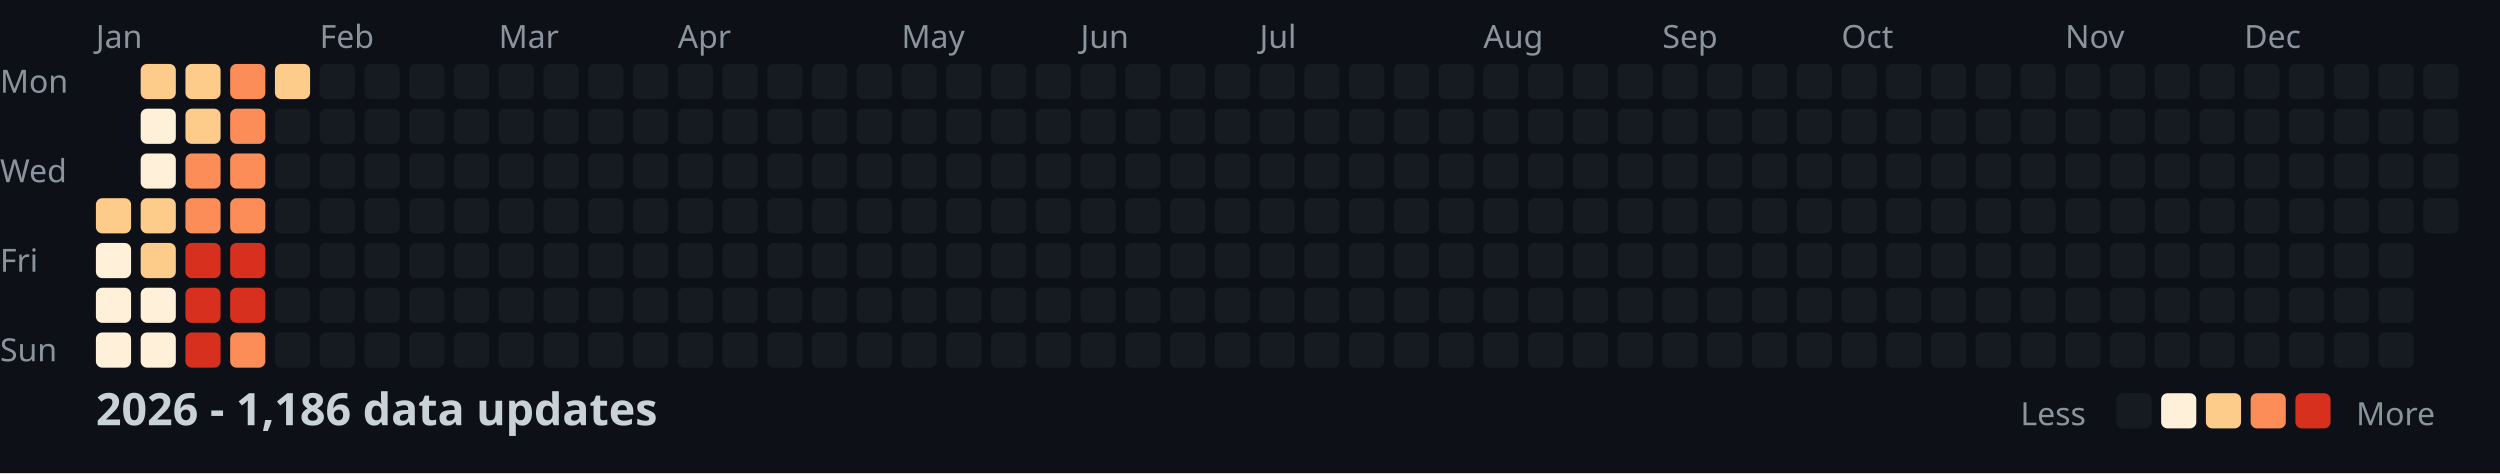
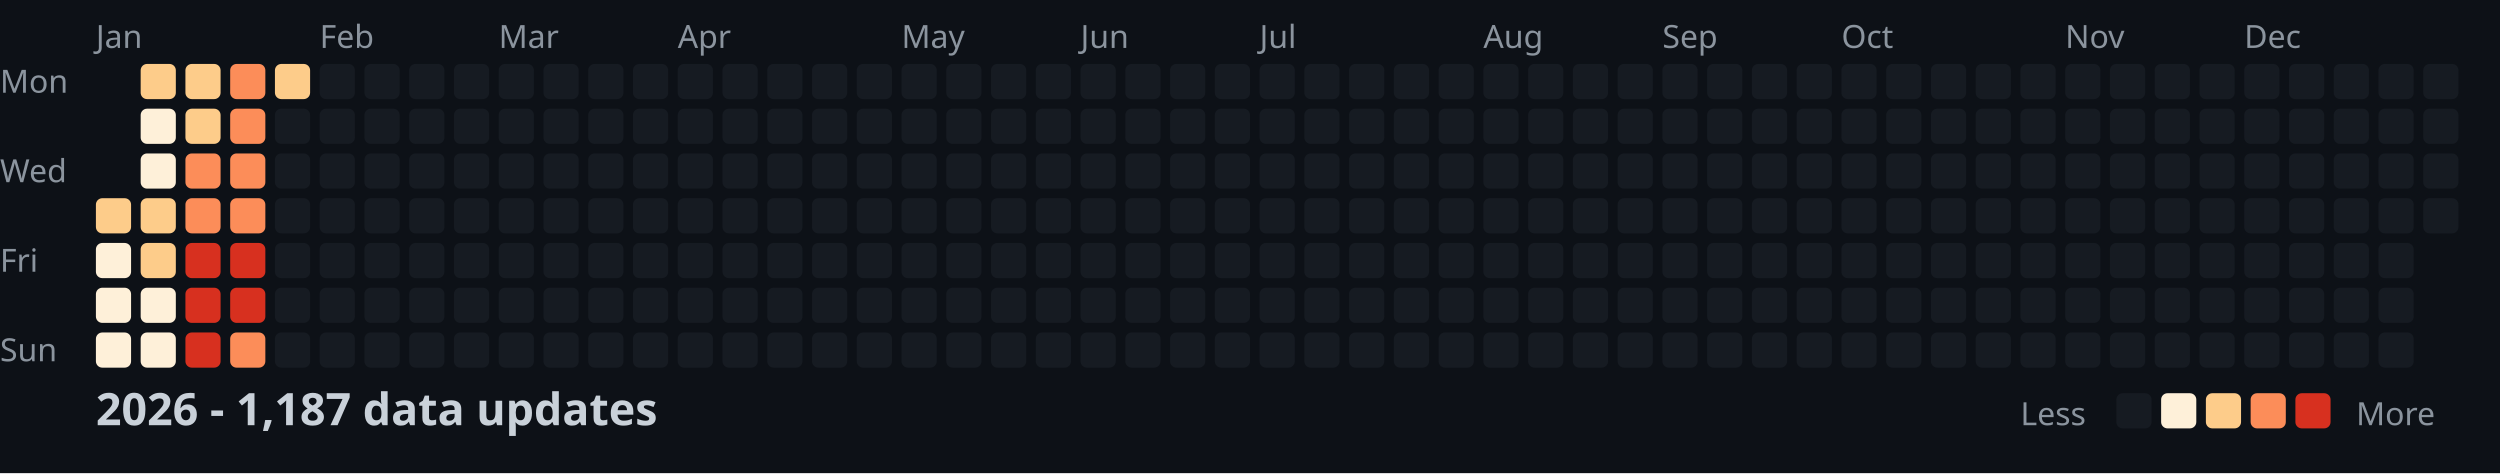
<svg xmlns="http://www.w3.org/2000/svg" width="782" height="148">
  <style>
    .month { font: 10px sans-serif; fill: #8b949e; }
    .day { font: 10px sans-serif; fill: #8b949e; }
    .title { font: bold 14px sans-serif; fill: #c9d1d9; }
    .legend { font: 10px sans-serif; fill: #8b949e; }
  </style>
  <rect width="100%" height="100%" fill="#0d1117" />
  <text x="0" y="29" class="day">Mon</text>
  <text x="0" y="57" class="day">Wed</text>
  <text x="0" y="85" class="day">Fri</text>
  <text x="0" y="113" class="day">Sun</text>
  <text x="30" y="15" class="month">Jan</text>
  <text x="100" y="15" class="month">Feb</text>
  <text x="156" y="15" class="month">Mar</text>
  <text x="212" y="15" class="month">Apr</text>
  <text x="282" y="15" class="month">May</text>
  <text x="338" y="15" class="month">Jun</text>
  <text x="394" y="15" class="month">Jul</text>
  <text x="464" y="15" class="month">Aug</text>
  <text x="520" y="15" class="month">Sep</text>
  <text x="576" y="15" class="month">Oct</text>
  <text x="646" y="15" class="month">Nov</text>
  <text x="702" y="15" class="month">Dec</text>
  <rect x="30" y="62" width="11" height="11" fill="#fdcc8a" rx="2" />
  <rect x="30" y="76" width="11" height="11" fill="#fef0d9" rx="2" />
  <rect x="30" y="90" width="11" height="11" fill="#fef0d9" rx="2" />
  <rect x="30" y="104" width="11" height="11" fill="#fef0d9" rx="2" />
  <rect x="44" y="20" width="11" height="11" fill="#fdcc8a" rx="2" />
  <rect x="44" y="34" width="11" height="11" fill="#fef0d9" rx="2" />
  <rect x="44" y="48" width="11" height="11" fill="#fef0d9" rx="2" />
  <rect x="44" y="62" width="11" height="11" fill="#fdcc8a" rx="2" />
  <rect x="44" y="76" width="11" height="11" fill="#fdcc8a" rx="2" />
  <rect x="44" y="90" width="11" height="11" fill="#fef0d9" rx="2" />
  <rect x="44" y="104" width="11" height="11" fill="#fef0d9" rx="2" />
  <rect x="58" y="20" width="11" height="11" fill="#fdcc8a" rx="2" />
  <rect x="58" y="34" width="11" height="11" fill="#fdcc8a" rx="2" />
  <rect x="58" y="48" width="11" height="11" fill="#fc8d59" rx="2" />
  <rect x="58" y="62" width="11" height="11" fill="#fc8d59" rx="2" />
  <rect x="58" y="76" width="11" height="11" fill="#d7301f" rx="2" />
  <rect x="58" y="90" width="11" height="11" fill="#d7301f" rx="2" />
  <rect x="58" y="104" width="11" height="11" fill="#d7301f" rx="2" />
  <rect x="72" y="20" width="11" height="11" fill="#fc8d59" rx="2" />
  <rect x="72" y="34" width="11" height="11" fill="#fc8d59" rx="2" />
  <rect x="72" y="48" width="11" height="11" fill="#fc8d59" rx="2" />
  <rect x="72" y="62" width="11" height="11" fill="#fc8d59" rx="2" />
  <rect x="72" y="76" width="11" height="11" fill="#d7301f" rx="2" />
  <rect x="72" y="90" width="11" height="11" fill="#d7301f" rx="2" />
  <rect x="72" y="104" width="11" height="11" fill="#fc8d59" rx="2" />
  <rect x="86" y="20" width="11" height="11" fill="#fdcc8a" rx="2" />
  <rect x="86" y="34" width="11" height="11" fill="#161b22" rx="2" />
  <rect x="86" y="48" width="11" height="11" fill="#161b22" rx="2" />
  <rect x="86" y="62" width="11" height="11" fill="#161b22" rx="2" />
  <rect x="86" y="76" width="11" height="11" fill="#161b22" rx="2" />
  <rect x="86" y="90" width="11" height="11" fill="#161b22" rx="2" />
  <rect x="86" y="104" width="11" height="11" fill="#161b22" rx="2" />
  <rect x="100" y="20" width="11" height="11" fill="#161b22" rx="2" />
  <rect x="100" y="34" width="11" height="11" fill="#161b22" rx="2" />
  <rect x="100" y="48" width="11" height="11" fill="#161b22" rx="2" />
  <rect x="100" y="62" width="11" height="11" fill="#161b22" rx="2" />
  <rect x="100" y="76" width="11" height="11" fill="#161b22" rx="2" />
  <rect x="100" y="90" width="11" height="11" fill="#161b22" rx="2" />
  <rect x="100" y="104" width="11" height="11" fill="#161b22" rx="2" />
  <rect x="114" y="20" width="11" height="11" fill="#161b22" rx="2" />
  <rect x="114" y="34" width="11" height="11" fill="#161b22" rx="2" />
  <rect x="114" y="48" width="11" height="11" fill="#161b22" rx="2" />
  <rect x="114" y="62" width="11" height="11" fill="#161b22" rx="2" />
  <rect x="114" y="76" width="11" height="11" fill="#161b22" rx="2" />
  <rect x="114" y="90" width="11" height="11" fill="#161b22" rx="2" />
  <rect x="114" y="104" width="11" height="11" fill="#161b22" rx="2" />
  <rect x="128" y="20" width="11" height="11" fill="#161b22" rx="2" />
  <rect x="128" y="34" width="11" height="11" fill="#161b22" rx="2" />
  <rect x="128" y="48" width="11" height="11" fill="#161b22" rx="2" />
  <rect x="128" y="62" width="11" height="11" fill="#161b22" rx="2" />
  <rect x="128" y="76" width="11" height="11" fill="#161b22" rx="2" />
  <rect x="128" y="90" width="11" height="11" fill="#161b22" rx="2" />
  <rect x="128" y="104" width="11" height="11" fill="#161b22" rx="2" />
  <rect x="142" y="20" width="11" height="11" fill="#161b22" rx="2" />
  <rect x="142" y="34" width="11" height="11" fill="#161b22" rx="2" />
  <rect x="142" y="48" width="11" height="11" fill="#161b22" rx="2" />
  <rect x="142" y="62" width="11" height="11" fill="#161b22" rx="2" />
  <rect x="142" y="76" width="11" height="11" fill="#161b22" rx="2" />
  <rect x="142" y="90" width="11" height="11" fill="#161b22" rx="2" />
  <rect x="142" y="104" width="11" height="11" fill="#161b22" rx="2" />
  <rect x="156" y="20" width="11" height="11" fill="#161b22" rx="2" />
  <rect x="156" y="34" width="11" height="11" fill="#161b22" rx="2" />
  <rect x="156" y="48" width="11" height="11" fill="#161b22" rx="2" />
  <rect x="156" y="62" width="11" height="11" fill="#161b22" rx="2" />
  <rect x="156" y="76" width="11" height="11" fill="#161b22" rx="2" />
  <rect x="156" y="90" width="11" height="11" fill="#161b22" rx="2" />
  <rect x="156" y="104" width="11" height="11" fill="#161b22" rx="2" />
  <rect x="170" y="20" width="11" height="11" fill="#161b22" rx="2" />
  <rect x="170" y="34" width="11" height="11" fill="#161b22" rx="2" />
  <rect x="170" y="48" width="11" height="11" fill="#161b22" rx="2" />
  <rect x="170" y="62" width="11" height="11" fill="#161b22" rx="2" />
  <rect x="170" y="76" width="11" height="11" fill="#161b22" rx="2" />
  <rect x="170" y="90" width="11" height="11" fill="#161b22" rx="2" />
  <rect x="170" y="104" width="11" height="11" fill="#161b22" rx="2" />
  <rect x="184" y="20" width="11" height="11" fill="#161b22" rx="2" />
  <rect x="184" y="34" width="11" height="11" fill="#161b22" rx="2" />
  <rect x="184" y="48" width="11" height="11" fill="#161b22" rx="2" />
  <rect x="184" y="62" width="11" height="11" fill="#161b22" rx="2" />
  <rect x="184" y="76" width="11" height="11" fill="#161b22" rx="2" />
  <rect x="184" y="90" width="11" height="11" fill="#161b22" rx="2" />
  <rect x="184" y="104" width="11" height="11" fill="#161b22" rx="2" />
  <rect x="198" y="20" width="11" height="11" fill="#161b22" rx="2" />
  <rect x="198" y="34" width="11" height="11" fill="#161b22" rx="2" />
  <rect x="198" y="48" width="11" height="11" fill="#161b22" rx="2" />
  <rect x="198" y="62" width="11" height="11" fill="#161b22" rx="2" />
  <rect x="198" y="76" width="11" height="11" fill="#161b22" rx="2" />
  <rect x="198" y="90" width="11" height="11" fill="#161b22" rx="2" />
  <rect x="198" y="104" width="11" height="11" fill="#161b22" rx="2" />
  <rect x="212" y="20" width="11" height="11" fill="#161b22" rx="2" />
  <rect x="212" y="34" width="11" height="11" fill="#161b22" rx="2" />
  <rect x="212" y="48" width="11" height="11" fill="#161b22" rx="2" />
  <rect x="212" y="62" width="11" height="11" fill="#161b22" rx="2" />
  <rect x="212" y="76" width="11" height="11" fill="#161b22" rx="2" />
  <rect x="212" y="90" width="11" height="11" fill="#161b22" rx="2" />
  <rect x="212" y="104" width="11" height="11" fill="#161b22" rx="2" />
  <rect x="226" y="20" width="11" height="11" fill="#161b22" rx="2" />
  <rect x="226" y="34" width="11" height="11" fill="#161b22" rx="2" />
  <rect x="226" y="48" width="11" height="11" fill="#161b22" rx="2" />
  <rect x="226" y="62" width="11" height="11" fill="#161b22" rx="2" />
  <rect x="226" y="76" width="11" height="11" fill="#161b22" rx="2" />
  <rect x="226" y="90" width="11" height="11" fill="#161b22" rx="2" />
  <rect x="226" y="104" width="11" height="11" fill="#161b22" rx="2" />
  <rect x="240" y="20" width="11" height="11" fill="#161b22" rx="2" />
  <rect x="240" y="34" width="11" height="11" fill="#161b22" rx="2" />
  <rect x="240" y="48" width="11" height="11" fill="#161b22" rx="2" />
  <rect x="240" y="62" width="11" height="11" fill="#161b22" rx="2" />
  <rect x="240" y="76" width="11" height="11" fill="#161b22" rx="2" />
  <rect x="240" y="90" width="11" height="11" fill="#161b22" rx="2" />
  <rect x="240" y="104" width="11" height="11" fill="#161b22" rx="2" />
  <rect x="254" y="20" width="11" height="11" fill="#161b22" rx="2" />
  <rect x="254" y="34" width="11" height="11" fill="#161b22" rx="2" />
  <rect x="254" y="48" width="11" height="11" fill="#161b22" rx="2" />
  <rect x="254" y="62" width="11" height="11" fill="#161b22" rx="2" />
  <rect x="254" y="76" width="11" height="11" fill="#161b22" rx="2" />
  <rect x="254" y="90" width="11" height="11" fill="#161b22" rx="2" />
  <rect x="254" y="104" width="11" height="11" fill="#161b22" rx="2" />
  <rect x="268" y="20" width="11" height="11" fill="#161b22" rx="2" />
  <rect x="268" y="34" width="11" height="11" fill="#161b22" rx="2" />
  <rect x="268" y="48" width="11" height="11" fill="#161b22" rx="2" />
  <rect x="268" y="62" width="11" height="11" fill="#161b22" rx="2" />
  <rect x="268" y="76" width="11" height="11" fill="#161b22" rx="2" />
  <rect x="268" y="90" width="11" height="11" fill="#161b22" rx="2" />
  <rect x="268" y="104" width="11" height="11" fill="#161b22" rx="2" />
  <rect x="282" y="20" width="11" height="11" fill="#161b22" rx="2" />
  <rect x="282" y="34" width="11" height="11" fill="#161b22" rx="2" />
  <rect x="282" y="48" width="11" height="11" fill="#161b22" rx="2" />
  <rect x="282" y="62" width="11" height="11" fill="#161b22" rx="2" />
  <rect x="282" y="76" width="11" height="11" fill="#161b22" rx="2" />
  <rect x="282" y="90" width="11" height="11" fill="#161b22" rx="2" />
  <rect x="282" y="104" width="11" height="11" fill="#161b22" rx="2" />
  <rect x="296" y="20" width="11" height="11" fill="#161b22" rx="2" />
  <rect x="296" y="34" width="11" height="11" fill="#161b22" rx="2" />
  <rect x="296" y="48" width="11" height="11" fill="#161b22" rx="2" />
  <rect x="296" y="62" width="11" height="11" fill="#161b22" rx="2" />
  <rect x="296" y="76" width="11" height="11" fill="#161b22" rx="2" />
  <rect x="296" y="90" width="11" height="11" fill="#161b22" rx="2" />
  <rect x="296" y="104" width="11" height="11" fill="#161b22" rx="2" />
  <rect x="310" y="20" width="11" height="11" fill="#161b22" rx="2" />
  <rect x="310" y="34" width="11" height="11" fill="#161b22" rx="2" />
  <rect x="310" y="48" width="11" height="11" fill="#161b22" rx="2" />
  <rect x="310" y="62" width="11" height="11" fill="#161b22" rx="2" />
  <rect x="310" y="76" width="11" height="11" fill="#161b22" rx="2" />
  <rect x="310" y="90" width="11" height="11" fill="#161b22" rx="2" />
  <rect x="310" y="104" width="11" height="11" fill="#161b22" rx="2" />
  <rect x="324" y="20" width="11" height="11" fill="#161b22" rx="2" />
  <rect x="324" y="34" width="11" height="11" fill="#161b22" rx="2" />
  <rect x="324" y="48" width="11" height="11" fill="#161b22" rx="2" />
  <rect x="324" y="62" width="11" height="11" fill="#161b22" rx="2" />
  <rect x="324" y="76" width="11" height="11" fill="#161b22" rx="2" />
  <rect x="324" y="90" width="11" height="11" fill="#161b22" rx="2" />
  <rect x="324" y="104" width="11" height="11" fill="#161b22" rx="2" />
  <rect x="338" y="20" width="11" height="11" fill="#161b22" rx="2" />
  <rect x="338" y="34" width="11" height="11" fill="#161b22" rx="2" />
  <rect x="338" y="48" width="11" height="11" fill="#161b22" rx="2" />
  <rect x="338" y="62" width="11" height="11" fill="#161b22" rx="2" />
  <rect x="338" y="76" width="11" height="11" fill="#161b22" rx="2" />
  <rect x="338" y="90" width="11" height="11" fill="#161b22" rx="2" />
  <rect x="338" y="104" width="11" height="11" fill="#161b22" rx="2" />
  <rect x="352" y="20" width="11" height="11" fill="#161b22" rx="2" />
  <rect x="352" y="34" width="11" height="11" fill="#161b22" rx="2" />
  <rect x="352" y="48" width="11" height="11" fill="#161b22" rx="2" />
  <rect x="352" y="62" width="11" height="11" fill="#161b22" rx="2" />
  <rect x="352" y="76" width="11" height="11" fill="#161b22" rx="2" />
  <rect x="352" y="90" width="11" height="11" fill="#161b22" rx="2" />
  <rect x="352" y="104" width="11" height="11" fill="#161b22" rx="2" />
  <rect x="366" y="20" width="11" height="11" fill="#161b22" rx="2" />
  <rect x="366" y="34" width="11" height="11" fill="#161b22" rx="2" />
  <rect x="366" y="48" width="11" height="11" fill="#161b22" rx="2" />
  <rect x="366" y="62" width="11" height="11" fill="#161b22" rx="2" />
  <rect x="366" y="76" width="11" height="11" fill="#161b22" rx="2" />
  <rect x="366" y="90" width="11" height="11" fill="#161b22" rx="2" />
  <rect x="366" y="104" width="11" height="11" fill="#161b22" rx="2" />
  <rect x="380" y="20" width="11" height="11" fill="#161b22" rx="2" />
  <rect x="380" y="34" width="11" height="11" fill="#161b22" rx="2" />
  <rect x="380" y="48" width="11" height="11" fill="#161b22" rx="2" />
  <rect x="380" y="62" width="11" height="11" fill="#161b22" rx="2" />
  <rect x="380" y="76" width="11" height="11" fill="#161b22" rx="2" />
  <rect x="380" y="90" width="11" height="11" fill="#161b22" rx="2" />
  <rect x="380" y="104" width="11" height="11" fill="#161b22" rx="2" />
  <rect x="394" y="20" width="11" height="11" fill="#161b22" rx="2" />
  <rect x="394" y="34" width="11" height="11" fill="#161b22" rx="2" />
  <rect x="394" y="48" width="11" height="11" fill="#161b22" rx="2" />
  <rect x="394" y="62" width="11" height="11" fill="#161b22" rx="2" />
  <rect x="394" y="76" width="11" height="11" fill="#161b22" rx="2" />
  <rect x="394" y="90" width="11" height="11" fill="#161b22" rx="2" />
  <rect x="394" y="104" width="11" height="11" fill="#161b22" rx="2" />
  <rect x="408" y="20" width="11" height="11" fill="#161b22" rx="2" />
  <rect x="408" y="34" width="11" height="11" fill="#161b22" rx="2" />
  <rect x="408" y="48" width="11" height="11" fill="#161b22" rx="2" />
  <rect x="408" y="62" width="11" height="11" fill="#161b22" rx="2" />
  <rect x="408" y="76" width="11" height="11" fill="#161b22" rx="2" />
  <rect x="408" y="90" width="11" height="11" fill="#161b22" rx="2" />
  <rect x="408" y="104" width="11" height="11" fill="#161b22" rx="2" />
  <rect x="422" y="20" width="11" height="11" fill="#161b22" rx="2" />
  <rect x="422" y="34" width="11" height="11" fill="#161b22" rx="2" />
  <rect x="422" y="48" width="11" height="11" fill="#161b22" rx="2" />
  <rect x="422" y="62" width="11" height="11" fill="#161b22" rx="2" />
  <rect x="422" y="76" width="11" height="11" fill="#161b22" rx="2" />
  <rect x="422" y="90" width="11" height="11" fill="#161b22" rx="2" />
  <rect x="422" y="104" width="11" height="11" fill="#161b22" rx="2" />
  <rect x="436" y="20" width="11" height="11" fill="#161b22" rx="2" />
  <rect x="436" y="34" width="11" height="11" fill="#161b22" rx="2" />
  <rect x="436" y="48" width="11" height="11" fill="#161b22" rx="2" />
  <rect x="436" y="62" width="11" height="11" fill="#161b22" rx="2" />
  <rect x="436" y="76" width="11" height="11" fill="#161b22" rx="2" />
  <rect x="436" y="90" width="11" height="11" fill="#161b22" rx="2" />
  <rect x="436" y="104" width="11" height="11" fill="#161b22" rx="2" />
  <rect x="450" y="20" width="11" height="11" fill="#161b22" rx="2" />
  <rect x="450" y="34" width="11" height="11" fill="#161b22" rx="2" />
  <rect x="450" y="48" width="11" height="11" fill="#161b22" rx="2" />
  <rect x="450" y="62" width="11" height="11" fill="#161b22" rx="2" />
  <rect x="450" y="76" width="11" height="11" fill="#161b22" rx="2" />
  <rect x="450" y="90" width="11" height="11" fill="#161b22" rx="2" />
  <rect x="450" y="104" width="11" height="11" fill="#161b22" rx="2" />
  <rect x="464" y="20" width="11" height="11" fill="#161b22" rx="2" />
  <rect x="464" y="34" width="11" height="11" fill="#161b22" rx="2" />
  <rect x="464" y="48" width="11" height="11" fill="#161b22" rx="2" />
  <rect x="464" y="62" width="11" height="11" fill="#161b22" rx="2" />
  <rect x="464" y="76" width="11" height="11" fill="#161b22" rx="2" />
  <rect x="464" y="90" width="11" height="11" fill="#161b22" rx="2" />
  <rect x="464" y="104" width="11" height="11" fill="#161b22" rx="2" />
  <rect x="478" y="20" width="11" height="11" fill="#161b22" rx="2" />
  <rect x="478" y="34" width="11" height="11" fill="#161b22" rx="2" />
  <rect x="478" y="48" width="11" height="11" fill="#161b22" rx="2" />
  <rect x="478" y="62" width="11" height="11" fill="#161b22" rx="2" />
  <rect x="478" y="76" width="11" height="11" fill="#161b22" rx="2" />
  <rect x="478" y="90" width="11" height="11" fill="#161b22" rx="2" />
  <rect x="478" y="104" width="11" height="11" fill="#161b22" rx="2" />
  <rect x="492" y="20" width="11" height="11" fill="#161b22" rx="2" />
  <rect x="492" y="34" width="11" height="11" fill="#161b22" rx="2" />
  <rect x="492" y="48" width="11" height="11" fill="#161b22" rx="2" />
  <rect x="492" y="62" width="11" height="11" fill="#161b22" rx="2" />
  <rect x="492" y="76" width="11" height="11" fill="#161b22" rx="2" />
  <rect x="492" y="90" width="11" height="11" fill="#161b22" rx="2" />
  <rect x="492" y="104" width="11" height="11" fill="#161b22" rx="2" />
  <rect x="506" y="20" width="11" height="11" fill="#161b22" rx="2" />
  <rect x="506" y="34" width="11" height="11" fill="#161b22" rx="2" />
  <rect x="506" y="48" width="11" height="11" fill="#161b22" rx="2" />
  <rect x="506" y="62" width="11" height="11" fill="#161b22" rx="2" />
  <rect x="506" y="76" width="11" height="11" fill="#161b22" rx="2" />
  <rect x="506" y="90" width="11" height="11" fill="#161b22" rx="2" />
  <rect x="506" y="104" width="11" height="11" fill="#161b22" rx="2" />
  <rect x="520" y="20" width="11" height="11" fill="#161b22" rx="2" />
  <rect x="520" y="34" width="11" height="11" fill="#161b22" rx="2" />
  <rect x="520" y="48" width="11" height="11" fill="#161b22" rx="2" />
  <rect x="520" y="62" width="11" height="11" fill="#161b22" rx="2" />
  <rect x="520" y="76" width="11" height="11" fill="#161b22" rx="2" />
  <rect x="520" y="90" width="11" height="11" fill="#161b22" rx="2" />
  <rect x="520" y="104" width="11" height="11" fill="#161b22" rx="2" />
  <rect x="534" y="20" width="11" height="11" fill="#161b22" rx="2" />
  <rect x="534" y="34" width="11" height="11" fill="#161b22" rx="2" />
  <rect x="534" y="48" width="11" height="11" fill="#161b22" rx="2" />
  <rect x="534" y="62" width="11" height="11" fill="#161b22" rx="2" />
  <rect x="534" y="76" width="11" height="11" fill="#161b22" rx="2" />
  <rect x="534" y="90" width="11" height="11" fill="#161b22" rx="2" />
  <rect x="534" y="104" width="11" height="11" fill="#161b22" rx="2" />
  <rect x="548" y="20" width="11" height="11" fill="#161b22" rx="2" />
  <rect x="548" y="34" width="11" height="11" fill="#161b22" rx="2" />
  <rect x="548" y="48" width="11" height="11" fill="#161b22" rx="2" />
  <rect x="548" y="62" width="11" height="11" fill="#161b22" rx="2" />
  <rect x="548" y="76" width="11" height="11" fill="#161b22" rx="2" />
  <rect x="548" y="90" width="11" height="11" fill="#161b22" rx="2" />
  <rect x="548" y="104" width="11" height="11" fill="#161b22" rx="2" />
  <rect x="562" y="20" width="11" height="11" fill="#161b22" rx="2" />
  <rect x="562" y="34" width="11" height="11" fill="#161b22" rx="2" />
  <rect x="562" y="48" width="11" height="11" fill="#161b22" rx="2" />
  <rect x="562" y="62" width="11" height="11" fill="#161b22" rx="2" />
  <rect x="562" y="76" width="11" height="11" fill="#161b22" rx="2" />
  <rect x="562" y="90" width="11" height="11" fill="#161b22" rx="2" />
  <rect x="562" y="104" width="11" height="11" fill="#161b22" rx="2" />
  <rect x="576" y="20" width="11" height="11" fill="#161b22" rx="2" />
  <rect x="576" y="34" width="11" height="11" fill="#161b22" rx="2" />
  <rect x="576" y="48" width="11" height="11" fill="#161b22" rx="2" />
  <rect x="576" y="62" width="11" height="11" fill="#161b22" rx="2" />
  <rect x="576" y="76" width="11" height="11" fill="#161b22" rx="2" />
  <rect x="576" y="90" width="11" height="11" fill="#161b22" rx="2" />
  <rect x="576" y="104" width="11" height="11" fill="#161b22" rx="2" />
  <rect x="590" y="20" width="11" height="11" fill="#161b22" rx="2" />
  <rect x="590" y="34" width="11" height="11" fill="#161b22" rx="2" />
  <rect x="590" y="48" width="11" height="11" fill="#161b22" rx="2" />
  <rect x="590" y="62" width="11" height="11" fill="#161b22" rx="2" />
  <rect x="590" y="76" width="11" height="11" fill="#161b22" rx="2" />
  <rect x="590" y="90" width="11" height="11" fill="#161b22" rx="2" />
  <rect x="590" y="104" width="11" height="11" fill="#161b22" rx="2" />
  <rect x="604" y="20" width="11" height="11" fill="#161b22" rx="2" />
  <rect x="604" y="34" width="11" height="11" fill="#161b22" rx="2" />
  <rect x="604" y="48" width="11" height="11" fill="#161b22" rx="2" />
  <rect x="604" y="62" width="11" height="11" fill="#161b22" rx="2" />
  <rect x="604" y="76" width="11" height="11" fill="#161b22" rx="2" />
  <rect x="604" y="90" width="11" height="11" fill="#161b22" rx="2" />
  <rect x="604" y="104" width="11" height="11" fill="#161b22" rx="2" />
  <rect x="618" y="20" width="11" height="11" fill="#161b22" rx="2" />
  <rect x="618" y="34" width="11" height="11" fill="#161b22" rx="2" />
  <rect x="618" y="48" width="11" height="11" fill="#161b22" rx="2" />
  <rect x="618" y="62" width="11" height="11" fill="#161b22" rx="2" />
  <rect x="618" y="76" width="11" height="11" fill="#161b22" rx="2" />
  <rect x="618" y="90" width="11" height="11" fill="#161b22" rx="2" />
  <rect x="618" y="104" width="11" height="11" fill="#161b22" rx="2" />
  <rect x="632" y="20" width="11" height="11" fill="#161b22" rx="2" />
  <rect x="632" y="34" width="11" height="11" fill="#161b22" rx="2" />
  <rect x="632" y="48" width="11" height="11" fill="#161b22" rx="2" />
  <rect x="632" y="62" width="11" height="11" fill="#161b22" rx="2" />
  <rect x="632" y="76" width="11" height="11" fill="#161b22" rx="2" />
  <rect x="632" y="90" width="11" height="11" fill="#161b22" rx="2" />
  <rect x="632" y="104" width="11" height="11" fill="#161b22" rx="2" />
  <rect x="646" y="20" width="11" height="11" fill="#161b22" rx="2" />
  <rect x="646" y="34" width="11" height="11" fill="#161b22" rx="2" />
  <rect x="646" y="48" width="11" height="11" fill="#161b22" rx="2" />
  <rect x="646" y="62" width="11" height="11" fill="#161b22" rx="2" />
  <rect x="646" y="76" width="11" height="11" fill="#161b22" rx="2" />
  <rect x="646" y="90" width="11" height="11" fill="#161b22" rx="2" />
  <rect x="646" y="104" width="11" height="11" fill="#161b22" rx="2" />
  <rect x="660" y="20" width="11" height="11" fill="#161b22" rx="2" />
  <rect x="660" y="34" width="11" height="11" fill="#161b22" rx="2" />
  <rect x="660" y="48" width="11" height="11" fill="#161b22" rx="2" />
  <rect x="660" y="62" width="11" height="11" fill="#161b22" rx="2" />
  <rect x="660" y="76" width="11" height="11" fill="#161b22" rx="2" />
  <rect x="660" y="90" width="11" height="11" fill="#161b22" rx="2" />
  <rect x="660" y="104" width="11" height="11" fill="#161b22" rx="2" />
  <rect x="674" y="20" width="11" height="11" fill="#161b22" rx="2" />
  <rect x="674" y="34" width="11" height="11" fill="#161b22" rx="2" />
  <rect x="674" y="48" width="11" height="11" fill="#161b22" rx="2" />
  <rect x="674" y="62" width="11" height="11" fill="#161b22" rx="2" />
  <rect x="674" y="76" width="11" height="11" fill="#161b22" rx="2" />
  <rect x="674" y="90" width="11" height="11" fill="#161b22" rx="2" />
  <rect x="674" y="104" width="11" height="11" fill="#161b22" rx="2" />
  <rect x="688" y="20" width="11" height="11" fill="#161b22" rx="2" />
  <rect x="688" y="34" width="11" height="11" fill="#161b22" rx="2" />
  <rect x="688" y="48" width="11" height="11" fill="#161b22" rx="2" />
  <rect x="688" y="62" width="11" height="11" fill="#161b22" rx="2" />
  <rect x="688" y="76" width="11" height="11" fill="#161b22" rx="2" />
  <rect x="688" y="90" width="11" height="11" fill="#161b22" rx="2" />
  <rect x="688" y="104" width="11" height="11" fill="#161b22" rx="2" />
  <rect x="702" y="20" width="11" height="11" fill="#161b22" rx="2" />
  <rect x="702" y="34" width="11" height="11" fill="#161b22" rx="2" />
  <rect x="702" y="48" width="11" height="11" fill="#161b22" rx="2" />
  <rect x="702" y="62" width="11" height="11" fill="#161b22" rx="2" />
  <rect x="702" y="76" width="11" height="11" fill="#161b22" rx="2" />
  <rect x="702" y="90" width="11" height="11" fill="#161b22" rx="2" />
  <rect x="702" y="104" width="11" height="11" fill="#161b22" rx="2" />
  <rect x="716" y="20" width="11" height="11" fill="#161b22" rx="2" />
  <rect x="716" y="34" width="11" height="11" fill="#161b22" rx="2" />
  <rect x="716" y="48" width="11" height="11" fill="#161b22" rx="2" />
  <rect x="716" y="62" width="11" height="11" fill="#161b22" rx="2" />
  <rect x="716" y="76" width="11" height="11" fill="#161b22" rx="2" />
  <rect x="716" y="90" width="11" height="11" fill="#161b22" rx="2" />
  <rect x="716" y="104" width="11" height="11" fill="#161b22" rx="2" />
  <rect x="730" y="20" width="11" height="11" fill="#161b22" rx="2" />
  <rect x="730" y="34" width="11" height="11" fill="#161b22" rx="2" />
  <rect x="730" y="48" width="11" height="11" fill="#161b22" rx="2" />
  <rect x="730" y="62" width="11" height="11" fill="#161b22" rx="2" />
  <rect x="730" y="76" width="11" height="11" fill="#161b22" rx="2" />
  <rect x="730" y="90" width="11" height="11" fill="#161b22" rx="2" />
  <rect x="730" y="104" width="11" height="11" fill="#161b22" rx="2" />
  <rect x="744" y="20" width="11" height="11" fill="#161b22" rx="2" />
  <rect x="744" y="34" width="11" height="11" fill="#161b22" rx="2" />
  <rect x="744" y="48" width="11" height="11" fill="#161b22" rx="2" />
  <rect x="744" y="62" width="11" height="11" fill="#161b22" rx="2" />
  <rect x="744" y="76" width="11" height="11" fill="#161b22" rx="2" />
  <rect x="744" y="90" width="11" height="11" fill="#161b22" rx="2" />
  <rect x="744" y="104" width="11" height="11" fill="#161b22" rx="2" />
  <rect x="758" y="20" width="11" height="11" fill="#161b22" rx="2" />
  <rect x="758" y="34" width="11" height="11" fill="#161b22" rx="2" />
  <rect x="758" y="48" width="11" height="11" fill="#161b22" rx="2" />
  <rect x="758" y="62" width="11" height="11" fill="#161b22" rx="2" />
-   <text x="30" y="133" class="title">2026 - 1,186 data updates</text>
+   <text x="30" y="133" class="title">2026 - 1,187 data updates</text>
  <text x="632" y="133" class="legend">Less</text>
  <rect x="662" y="123" width="11" height="11" fill="#161b22" rx="2" />
  <rect x="676" y="123" width="11" height="11" fill="#fef0d9" rx="2" />
  <rect x="690" y="123" width="11" height="11" fill="#fdcc8a" rx="2" />
  <rect x="704" y="123" width="11" height="11" fill="#fc8d59" rx="2" />
  <rect x="718" y="123" width="11" height="11" fill="#d7301f" rx="2" />
  <text x="737" y="133" class="legend">More</text>
</svg>
